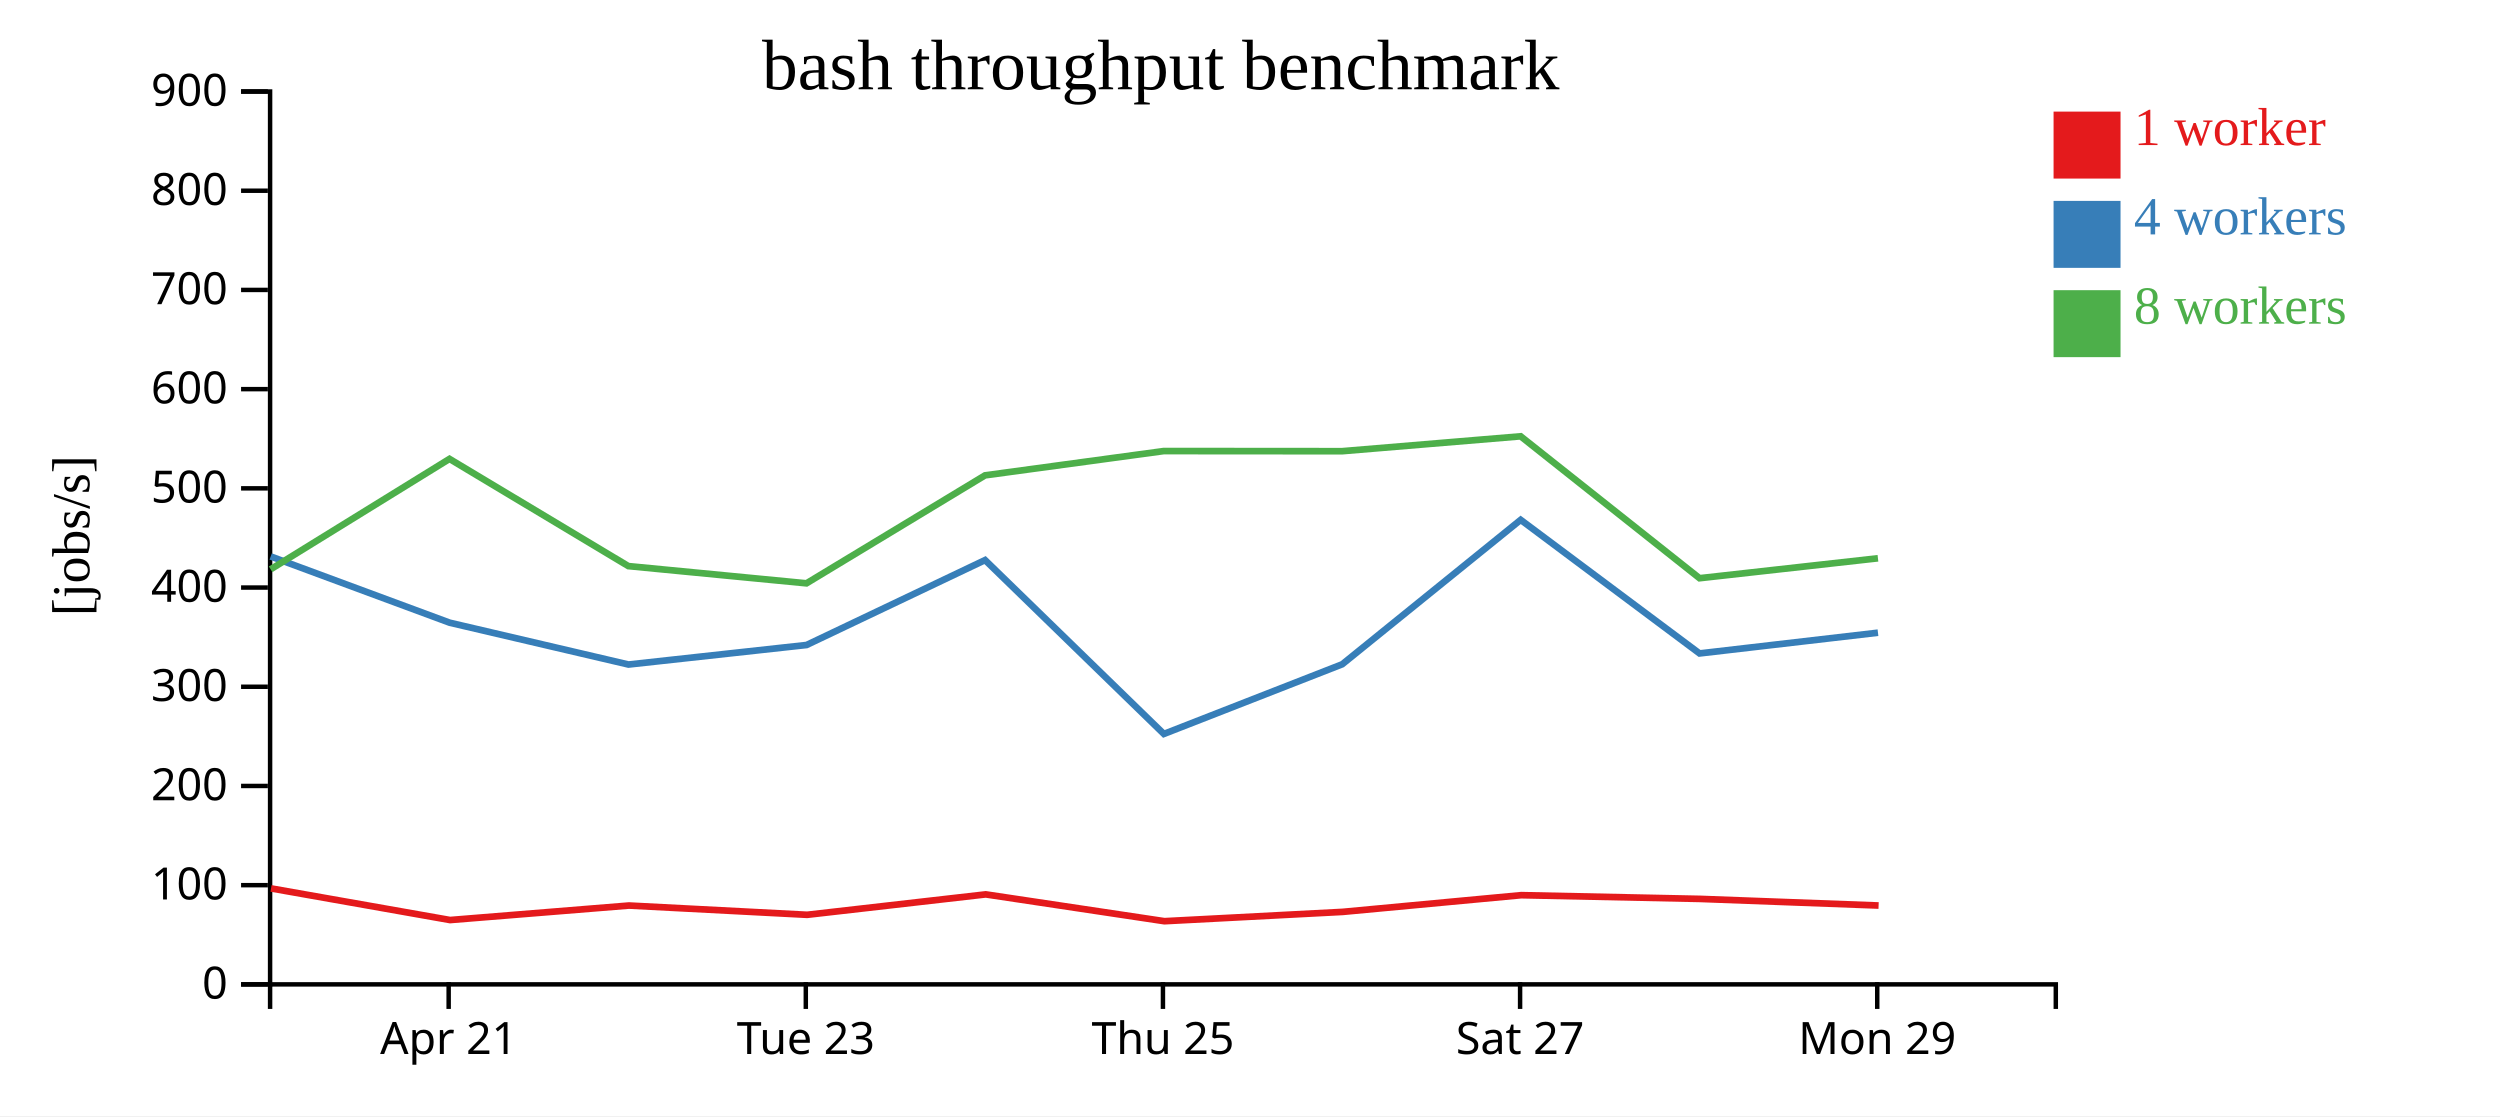
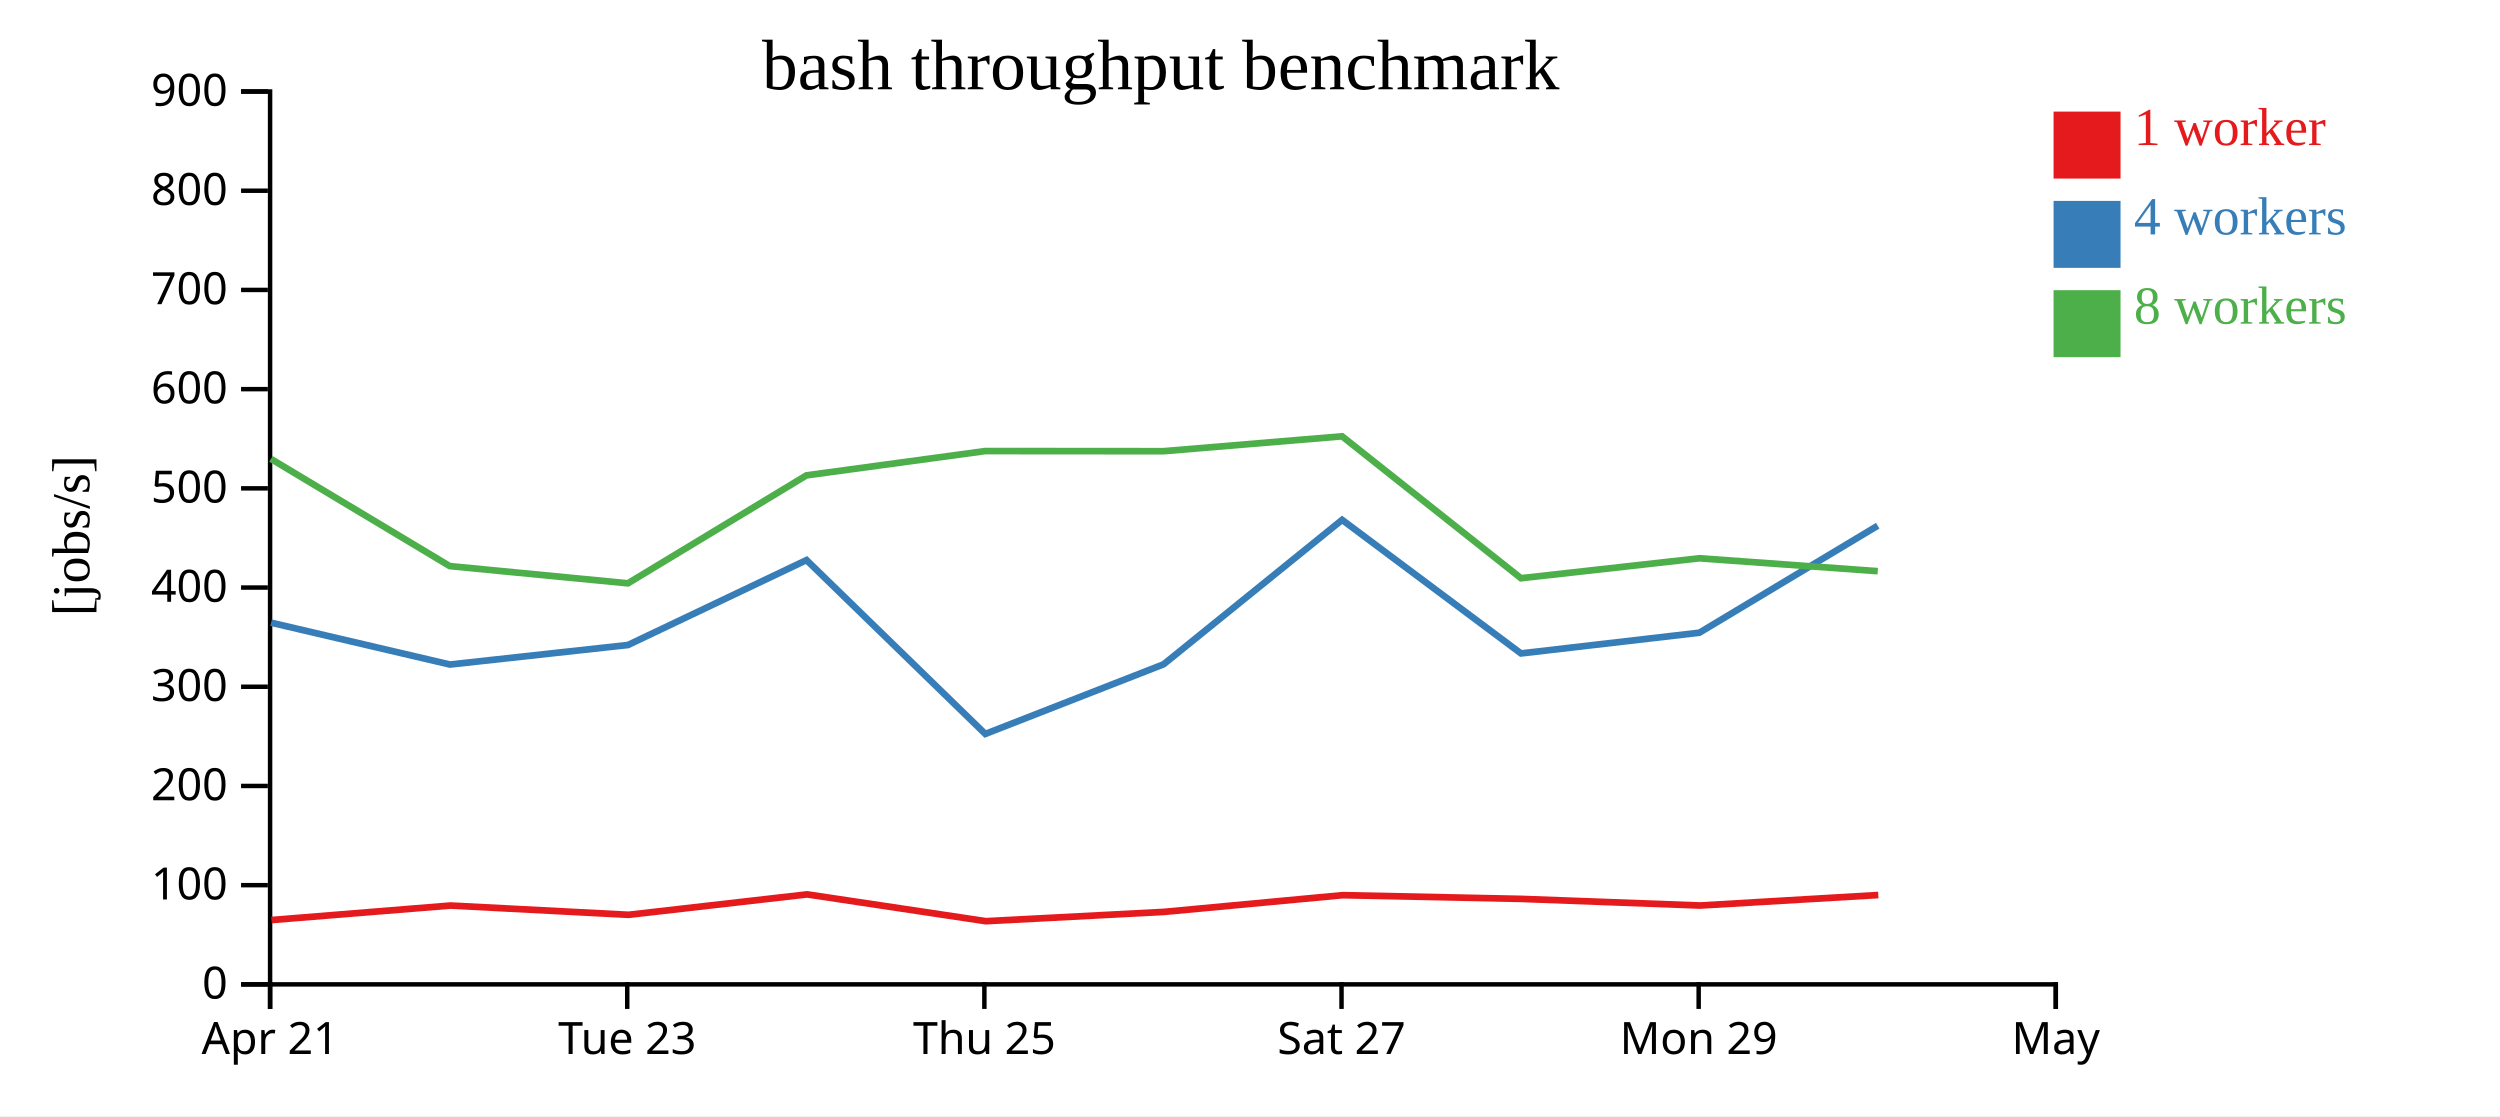
<svg xmlns="http://www.w3.org/2000/svg" width="560" height="250">
  <rect width="100%" height="100%" fill="white" />
  <g transform="translate(60,20)">
    <g transform="translate(0,200)" fill="none" font-size="10" font-family="sans-serif" text-anchor="middle">
      <path class="domain" stroke="currentColor" d="M0.5,6V0.5H400.5V6" />
-       <g class="tick" opacity="1" transform="translate(40.5,0)">
+       <g class="tick" opacity="1" transform="translate(0.5,0)">
        <line stroke="currentColor" y2="6" />
        <text fill="currentColor" y="9" dy="0.71em">Apr 21</text>
      </g>
-       <g class="tick" opacity="1" transform="translate(120.5,0)">
+       <g class="tick" opacity="1" transform="translate(80.5,0)">
        <line stroke="currentColor" y2="6" />
        <text fill="currentColor" y="9" dy="0.71em">Tue 23</text>
      </g>
-       <g class="tick" opacity="1" transform="translate(200.5,0)">
+       <g class="tick" opacity="1" transform="translate(160.5,0)">
        <line stroke="currentColor" y2="6" />
        <text fill="currentColor" y="9" dy="0.71em">Thu 25</text>
      </g>
-       <g class="tick" opacity="1" transform="translate(280.5,0)">
+       <g class="tick" opacity="1" transform="translate(240.5,0)">
        <line stroke="currentColor" y2="6" />
        <text fill="currentColor" y="9" dy="0.71em">Sat 27</text>
      </g>
-       <g class="tick" opacity="1" transform="translate(360.5,0)">
+       <g class="tick" opacity="1" transform="translate(320.5,0)">
        <line stroke="currentColor" y2="6" />
        <text fill="currentColor" y="9" dy="0.71em">Mon 29</text>
+       </g>
+       <g class="tick" opacity="1" transform="translate(400.5,0)">
+         <line stroke="currentColor" y2="6" />
+         <text fill="currentColor" y="9" dy="0.71em">May</text>
      </g>
    </g>
    <g fill="none" font-size="10" font-family="sans-serif" text-anchor="end">
      <path class="domain" stroke="currentColor" d="M-6,200.5H0.5V0.5H-6" />
      <g class="tick" opacity="1" transform="translate(0,200.5)">
        <line stroke="currentColor" x2="-6" />
        <text fill="currentColor" x="-9" dy="0.32em">0</text>
      </g>
      <g class="tick" opacity="1" transform="translate(0,178.2778)">
        <line stroke="currentColor" x2="-6" />
        <text fill="currentColor" x="-9" dy="0.32em">100</text>
      </g>
      <g class="tick" opacity="1" transform="translate(0,156.0556)">
        <line stroke="currentColor" x2="-6" />
        <text fill="currentColor" x="-9" dy="0.32em">200</text>
      </g>
      <g class="tick" opacity="1" transform="translate(0,133.8333)">
        <line stroke="currentColor" x2="-6" />
        <text fill="currentColor" x="-9" dy="0.32em">300</text>
      </g>
      <g class="tick" opacity="1" transform="translate(0,111.6111)">
        <line stroke="currentColor" x2="-6" />
        <text fill="currentColor" x="-9" dy="0.32em">400</text>
      </g>
      <g class="tick" opacity="1" transform="translate(0,89.38889)">
        <line stroke="currentColor" x2="-6" />
        <text fill="currentColor" x="-9" dy="0.32em">500</text>
      </g>
      <g class="tick" opacity="1" transform="translate(0,67.16667)">
        <line stroke="currentColor" x2="-6" />
        <text fill="currentColor" x="-9" dy="0.32em">600</text>
      </g>
      <g class="tick" opacity="1" transform="translate(0,44.94444)">
        <line stroke="currentColor" x2="-6" />
        <text fill="currentColor" x="-9" dy="0.32em">700</text>
      </g>
      <g class="tick" opacity="1" transform="translate(0,22.72222)">
        <line stroke="currentColor" x2="-6" />
        <text fill="currentColor" x="-9" dy="0.32em">800</text>
      </g>
      <g class="tick" opacity="1" transform="translate(0,0.5)">
        <line stroke="currentColor" x2="-6" />
        <text fill="currentColor" x="-9" dy="0.32em">900</text>
      </g>
    </g>
    <text text-anchor="middle" style="font-size: 12px" transform="rotate(-90)" y="-40" x="-100">[jobs/s]</text>
    <text text-anchor="middle" style="font-size: 16px" y="0" x="200">bash throughput benchmark</text>
-     <path class="line" fill="none" stroke="#e41a1c" stroke-width="1.5" d="M0.712,179.004L40.817,186.089L80.889,182.842L120.794,184.917L160.804,180.342L200.83,186.349L240.773,184.261L280.751,180.519L320.852,181.354L360.805,182.837" />
-     <path class="line" fill="none" stroke="#377eb8" stroke-width="1.5" d="M0.631,104.646L40.726,119.485L80.779,128.855L120.673,124.478L160.657,105.457L200.707,144.403L240.654,128.798L280.631,96.448L320.701,126.368L360.667,121.725" />
-     <path class="line" fill="none" stroke="#4daf4a" stroke-width="1.5" d="M0.622,107.523L40.683,82.794L80.748,106.806L120.651,110.664L160.653,86.477L200.673,81.037L240.631,81.069L280.623,77.732L320.701,109.519L360.66,105.054" />
+     <path class="line" fill="none" stroke="#e41a1c" stroke-width="1.5" d="M0.817,186.089L40.889,182.842L80.794,184.917L120.804,180.342L160.83,186.349L200.773,184.261L240.751,180.519L280.852,181.354L320.805,182.837L360.739,180.484" />
+     <path class="line" fill="none" stroke="#377eb8" stroke-width="1.5" d="M0.726,119.485L40.779,128.855L80.673,124.478L120.657,105.457L160.707,144.403L200.654,128.798L240.631,96.448L280.701,126.368L320.667,121.725L360.609,97.758" />
+     <path class="line" fill="none" stroke="#4daf4a" stroke-width="1.5" d="M0.683,82.794L40.748,106.806L80.651,110.664L120.653,86.477L160.673,81.037L200.631,81.069L240.623,77.732L280.701,109.519L320.66,105.054L360.617,107.944" />
    <rect class="dot" x="400" y="5" width="15" height="15" style="fill: #e41a1c;" />
    <rect class="dot" x="400" y="25" width="15" height="15" style="fill: #377eb8;" />
    <rect class="dot" x="400" y="45" width="15" height="15" style="fill: #4daf4a;" />
    <text class="label" x="418" y="12.5" style="fill: #e41a1c; alignment-baseline: middle;" text-anchor="left">1 worker</text>
    <text class="label" x="418" y="32.5" style="fill: #377eb8; alignment-baseline: middle;" text-anchor="left">4 workers</text>
    <text class="label" x="418" y="52.5" style="fill: #4daf4a; alignment-baseline: middle;" text-anchor="left">8 workers</text>
  </g>
</svg>
